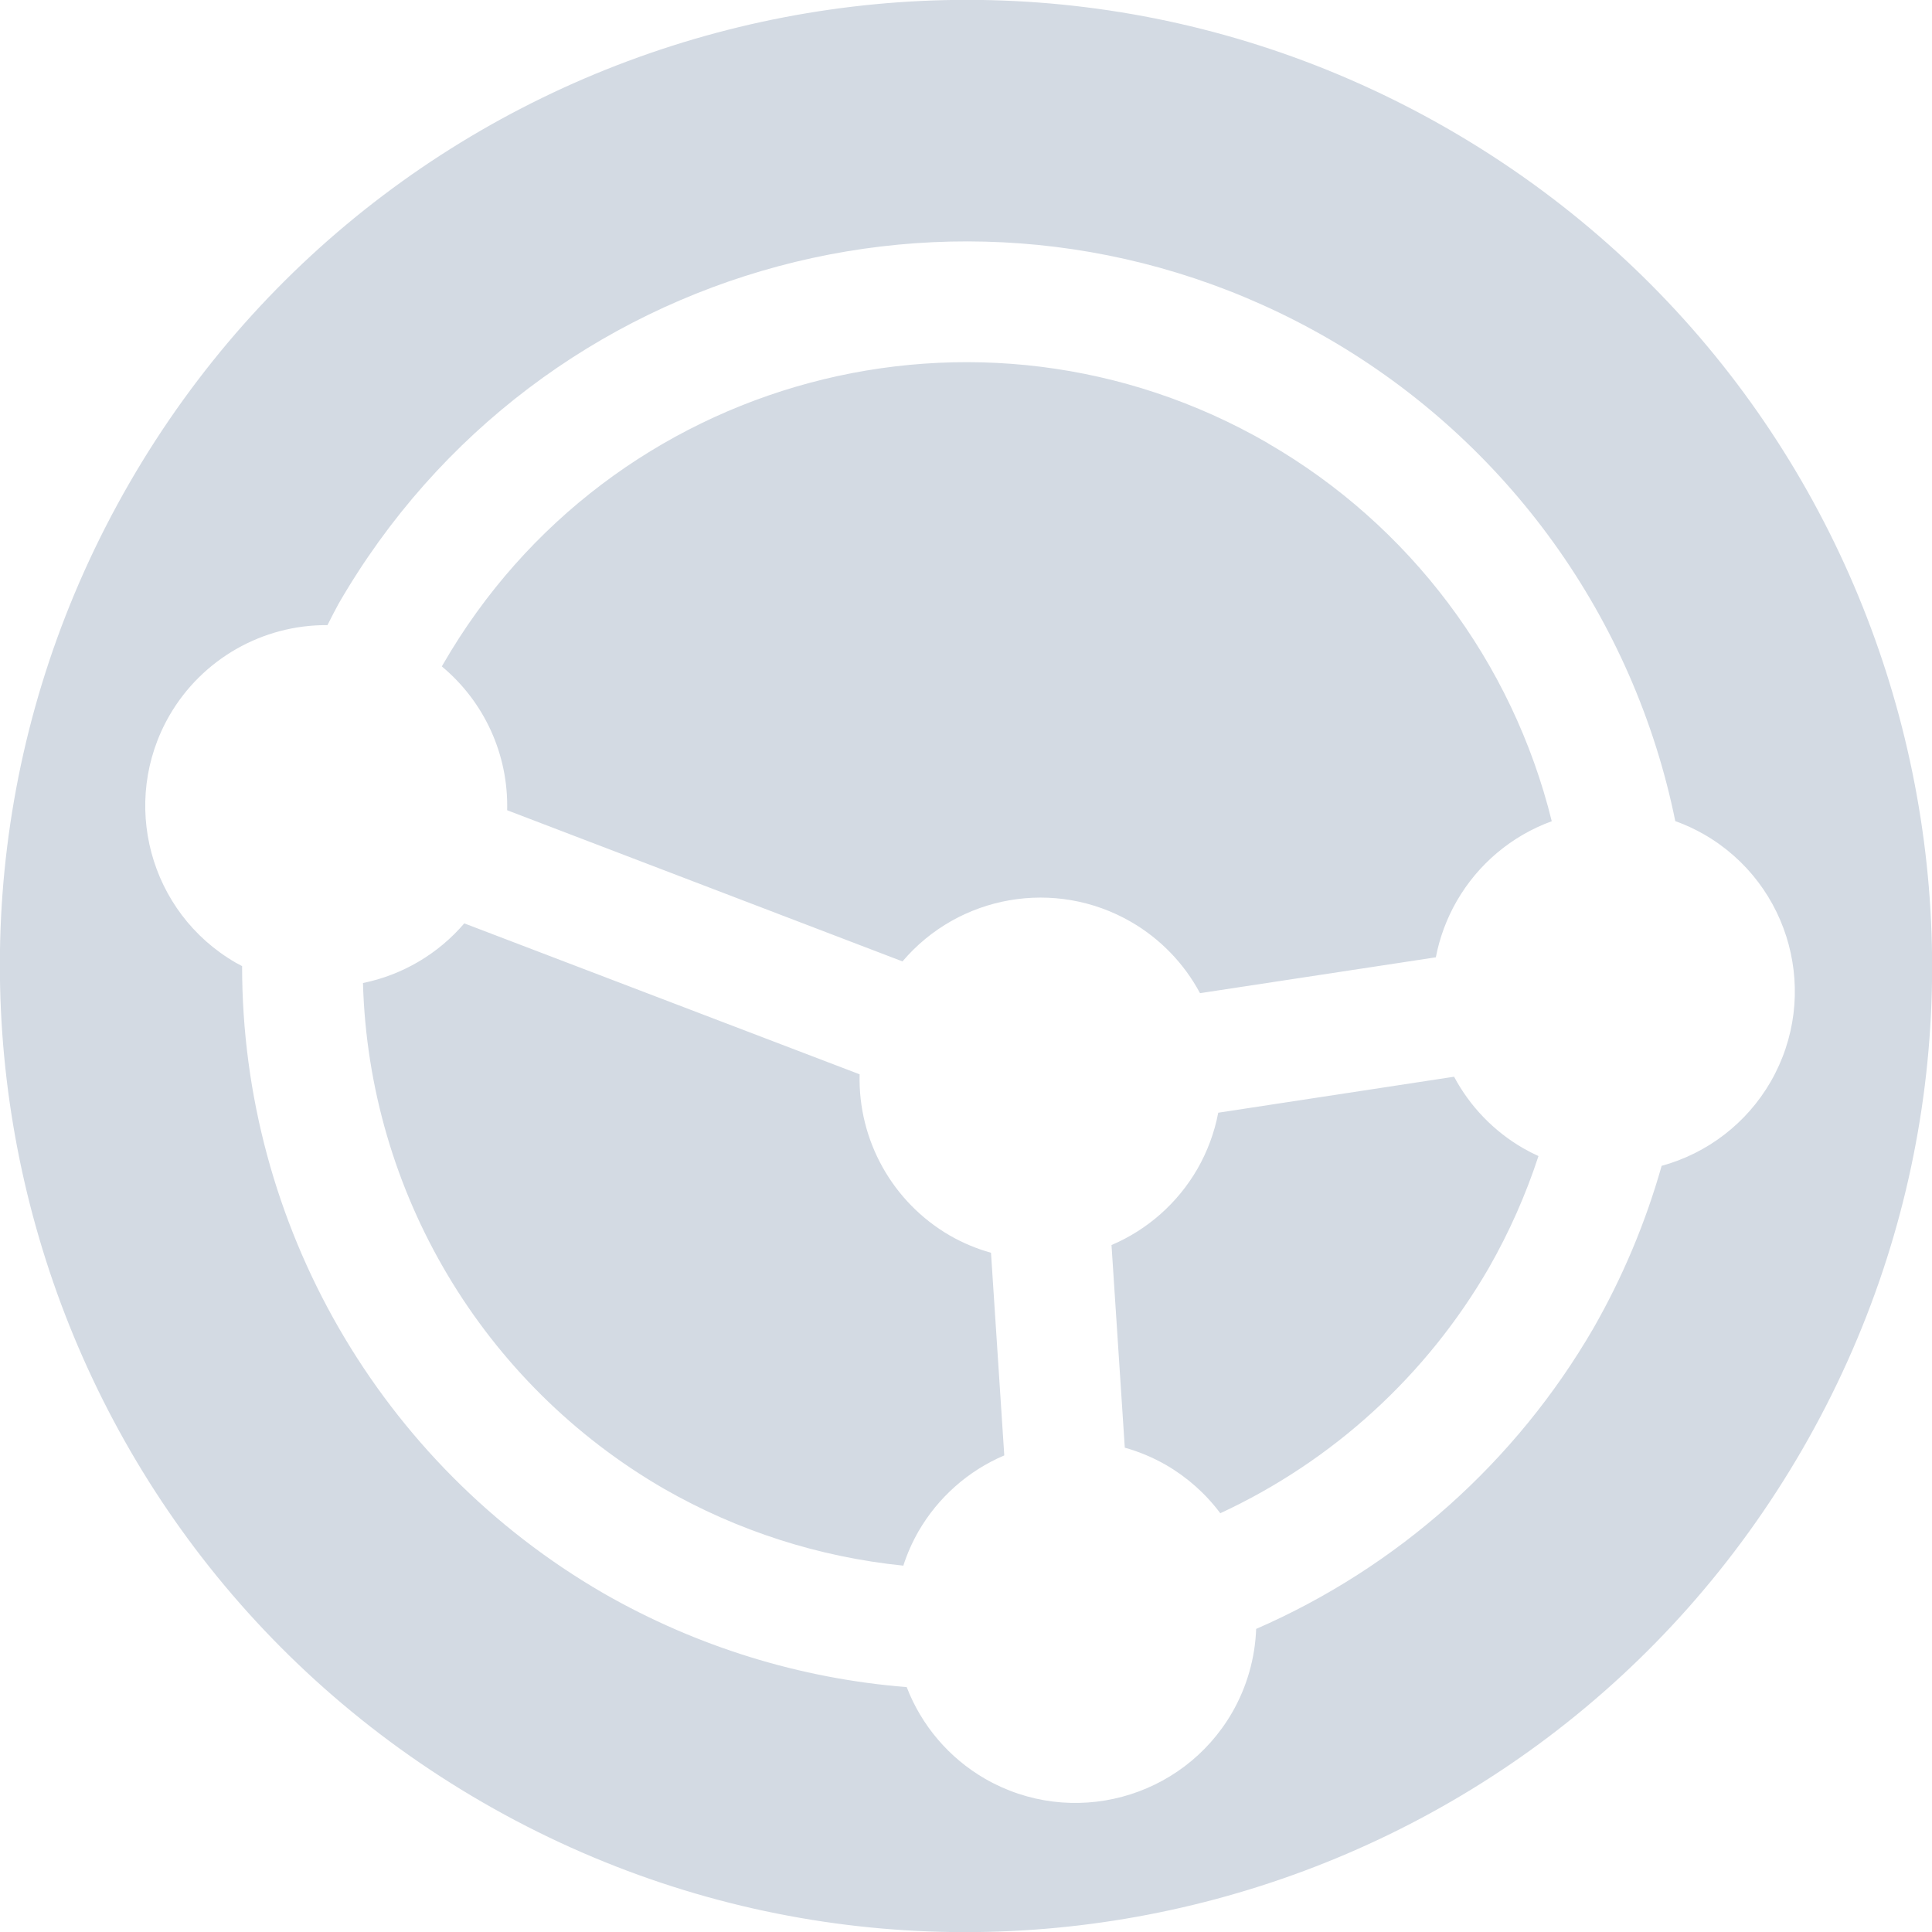
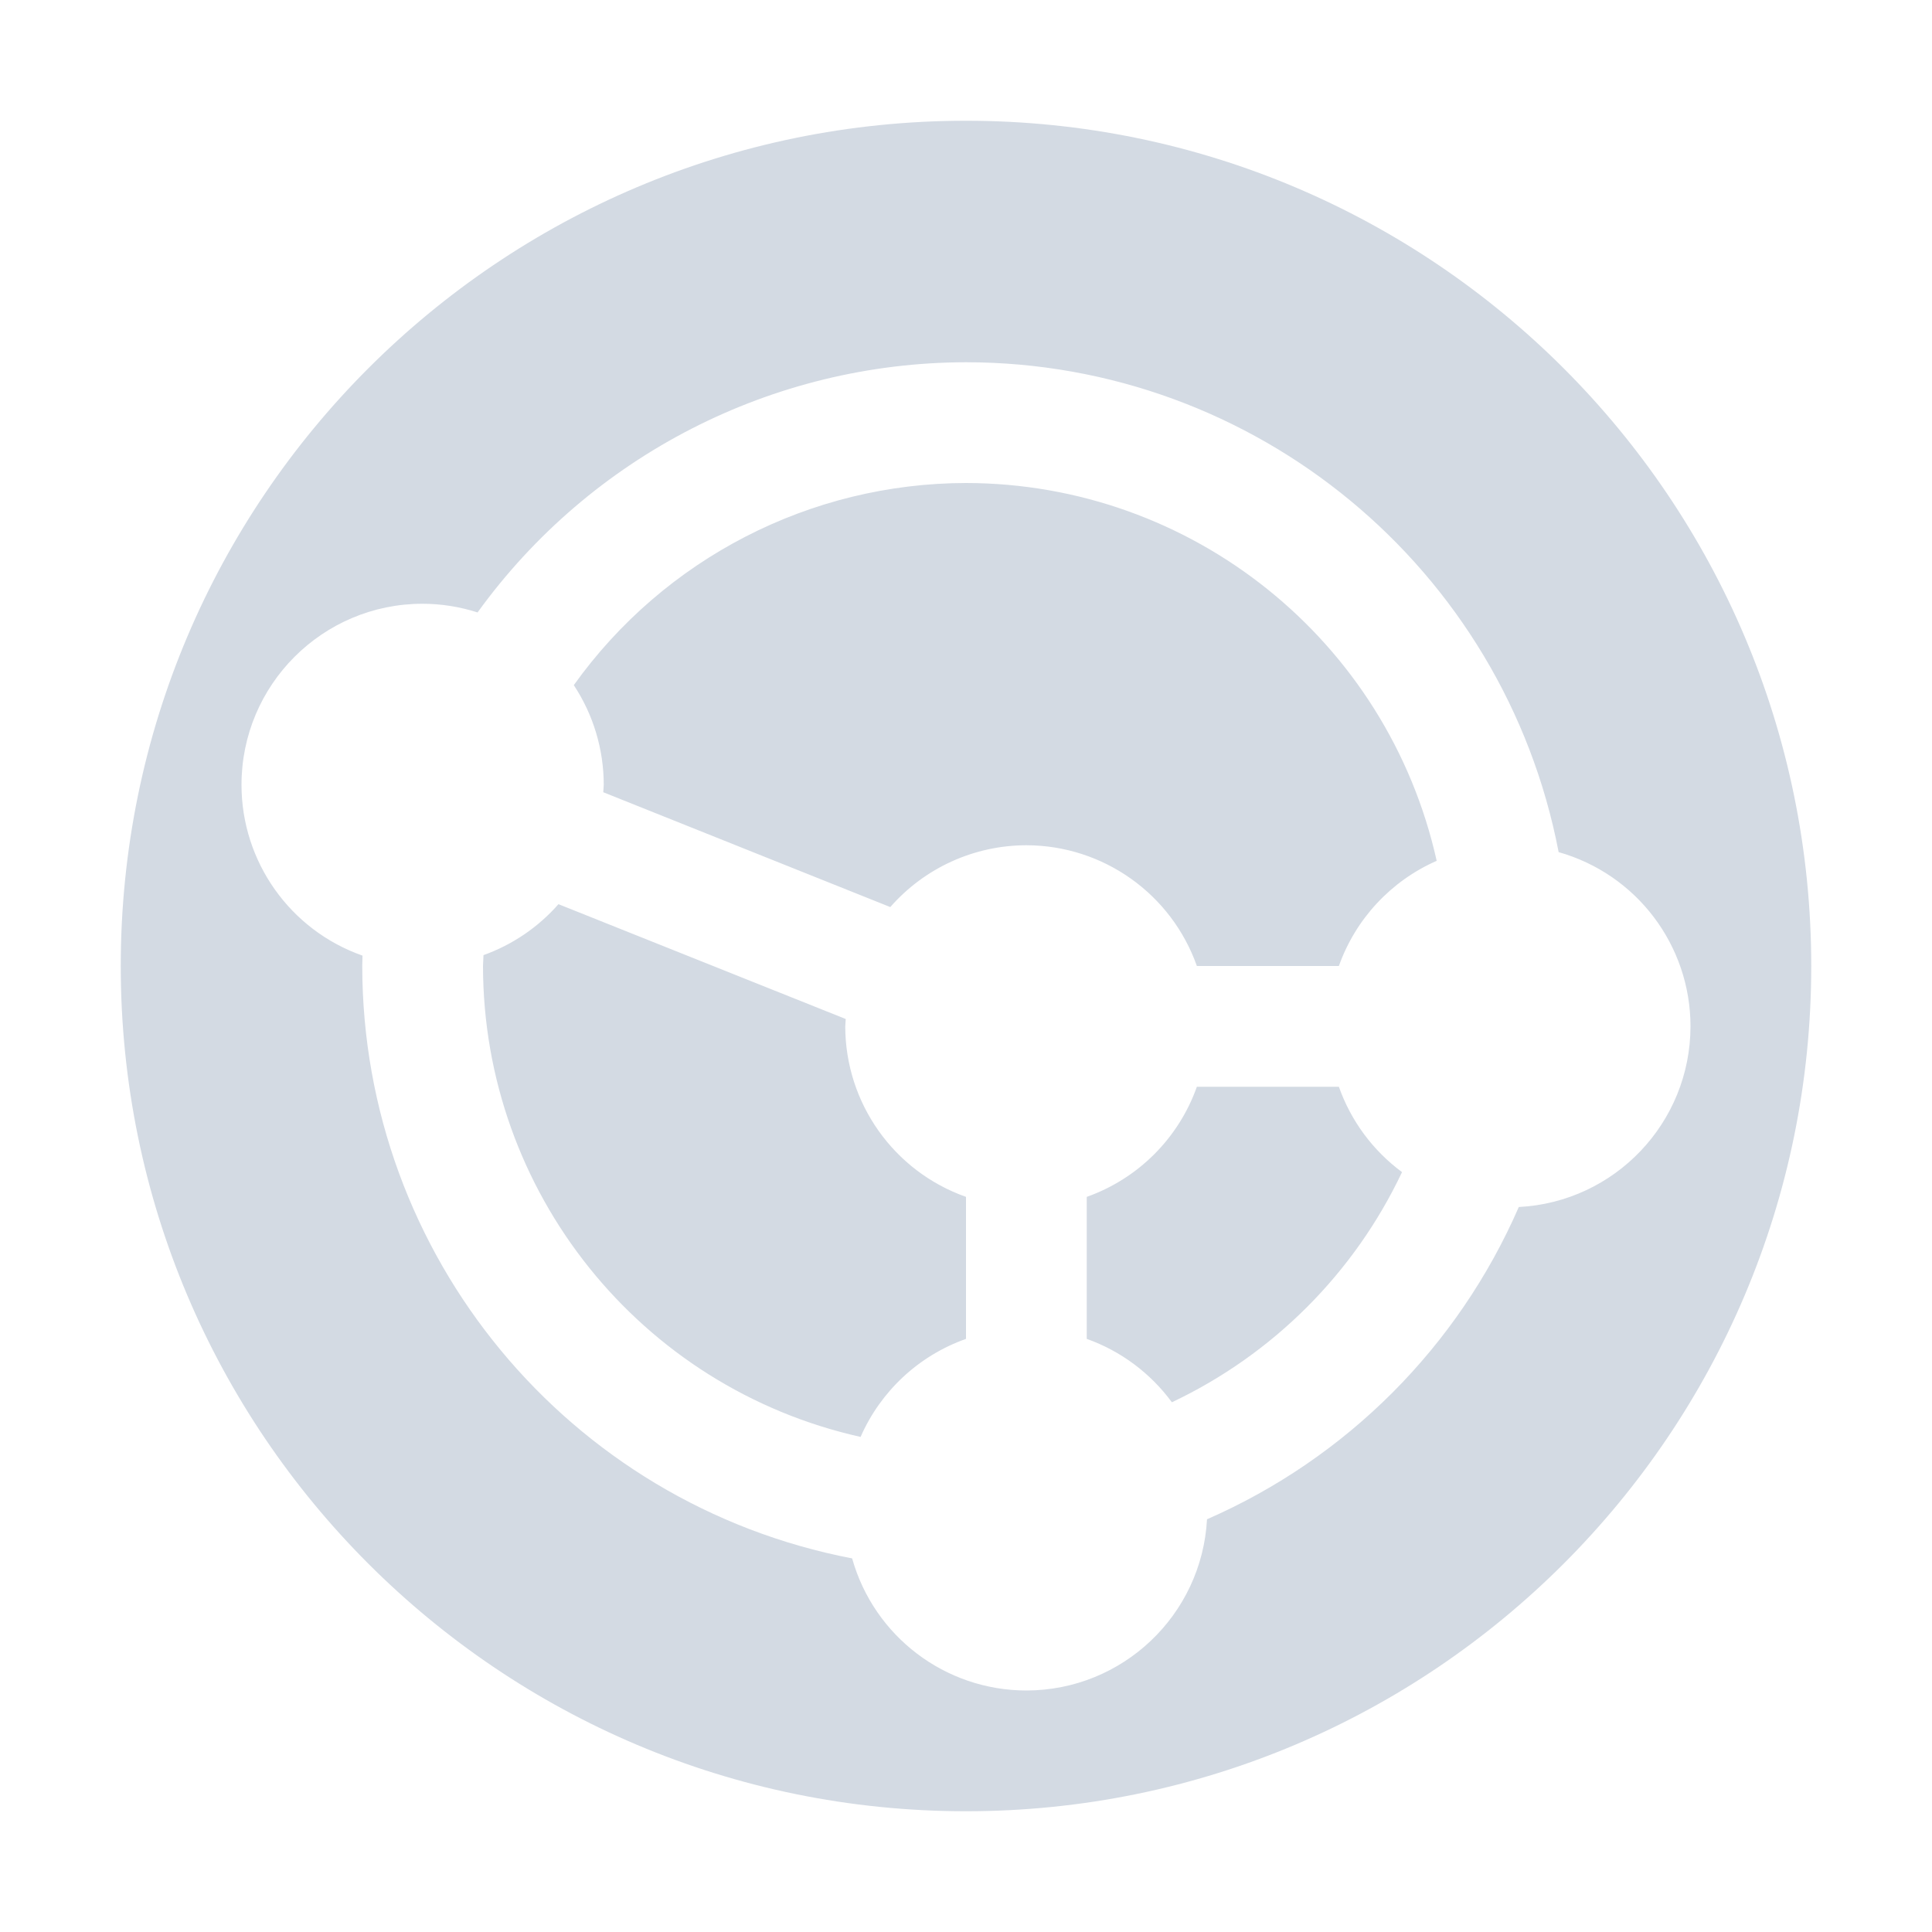
- <svg xmlns="http://www.w3.org/2000/svg" width="16" height="16" version="1.1">
-   <defs>
+ <svg xmlns="http://www.w3.org/2000/svg" width="16" height="16" version="1.1" id="svg2">
+   <defs id="defs4">
    <style id="current-color-scheme" type="text/css">
   .ColorScheme-Text { color:#d3dae3; } .ColorScheme-Highlight { color:#5294e2; }
  </style>
  </defs>
-   <g>
-     <path style="fill:currentColor" class="ColorScheme-Text" d="M 12,1.072 A 8,8 0 0 0 1.072,4 8,8 0 0 0 4,14.928 8,8 0 0 0 14.928,12 8,8 0 0 0 12,1.072 Z M 11,2.804 A 6,6 0 0 1 13.874,6.8 1.5,1.5 0 0 1 14.114,6.911 1.5,1.5 0 0 1 14.663,8.96 1.5,1.5 0 0 1 13.761,9.655 6,6 0 0 1 13.196,11 6,6 0 0 1 10.403,13.49 1.5,1.5 0 0 1 10.205,14.181 1.5,1.5 0 0 1 8.156,14.73 1.5,1.5 0 0 1 7.509,13.972 6,6 0 0 1 5,13.196 6,6 0 0 1 2.005,8.001 1.5,1.5 0 0 1 1.953,7.973 1.5,1.5 0 0 1 1.404,5.924 1.5,1.5 0 0 1 2.712,5.177 6,6 0 0 1 2.804,5 6,6 0 0 1 11,2.804 Z M 10.5,3.67 A 5,5 0 0 0 3.67,5.5 5,5 0 0 0 3.659,5.519 1.5,1.5 0 0 1 4.2,6.71 L 7.474,7.962 A 1.5,1.5 0 0 1 9.366,7.634 1.5,1.5 0 0 1 9.938,8.225 L 11.891,7.928 A 1.5,1.5 0 0 1 12.065,7.461 1.5,1.5 0 0 1 12.851,6.801 5,5 0 0 0 10.5,3.671 Z M 12.042,8.917 10.089,9.215 A 1.5,1.5 0 0 1 9.915,9.683 1.5,1.5 0 0 1 9.205,10.311 L 9.315,11.989 A 1.5,1.5 0 0 1 9.656,12.132 1.5,1.5 0 0 1 10.106,12.532 5,5 0 0 0 12.33,10.5 5,5 0 0 0 12.741,9.574 1.5,1.5 0 0 1 12.614,9.509 1.5,1.5 0 0 1 12.042,8.917 Z M 7.119,8.897 3.845,7.647 A 1.5,1.5 0 0 1 3.006,8.141 5,5 0 0 0 5.5,12.33 5,5 0 0 0 7.481,12.966 1.5,1.5 0 0 1 7.607,12.681 1.5,1.5 0 0 1 8.317,12.053 L 8.207,10.375 A 1.5,1.5 0 0 1 7.866,10.232 1.5,1.5 0 0 1 7.119,8.897 Z" />
-   </g>
+   <path style="opacity:1;fill:#d3dae3;fill-opacity:1;stroke:none;stroke-width:2;stroke-linecap:round;stroke-linejoin:round;stroke-miterlimit:4;stroke-dasharray:none;stroke-dashoffset:0;stroke-opacity:1" d="M 8 1 A 7 7 0 0 0 1 8 A 7 7 0 0 0 8 15 A 7 7 0 0 0 15 8 A 7 7 0 0 0 8 1 z M 8 3 A 5 5 0 0 1 12.908 7.057 A 1.5 1.5 0 0 1 14 8.5 A 1.5 1.5 0 0 1 12.578 9.996 A 5 5 0 0 1 9.996 12.582 A 1.5 1.5 0 0 1 8.5 14 A 1.5 1.5 0 0 1 7.057 12.906 A 5 5 0 0 1 3 8 A 5 5 0 0 1 3.002 7.914 A 1.5 1.5 0 0 1 2 6.5 A 1.5 1.5 0 0 1 3.5 5 A 1.5 1.5 0 0 1 3.955 5.072 A 5 5 0 0 1 8 3 z M 8 4 A 4 4 0 0 0 4.752 5.674 A 1.5 1.5 0 0 1 5 6.5 A 1.5 1.5 0 0 1 4.996 6.561 L 7.373 7.512 A 1.5 1.5 0 0 1 8.5 7 A 1.5 1.5 0 0 1 9.912 8 L 11.088 8 A 1.5 1.5 0 0 1 11.898 7.129 A 4 4 0 0 0 8 4 z M 4.625 7.488 A 1.5 1.5 0 0 1 4.004 7.91 A 4 4 0 0 0 4 8 A 4 4 0 0 0 7.127 11.9 A 1.5 1.5 0 0 1 8 11.088 L 8 9.912 A 1.5 1.5 0 0 1 7 8.5 A 1.5 1.5 0 0 1 7.004 8.439 L 4.625 7.488 z M 9.912 9 A 1.5 1.5 0 0 1 9 9.912 L 9 11.088 A 1.5 1.5 0 0 1 9.705 11.613 A 4 4 0 0 0 11.611 9.707 A 1.5 1.5 0 0 1 11.088 9 L 9.912 9 z " id="path3974" />
</svg>
